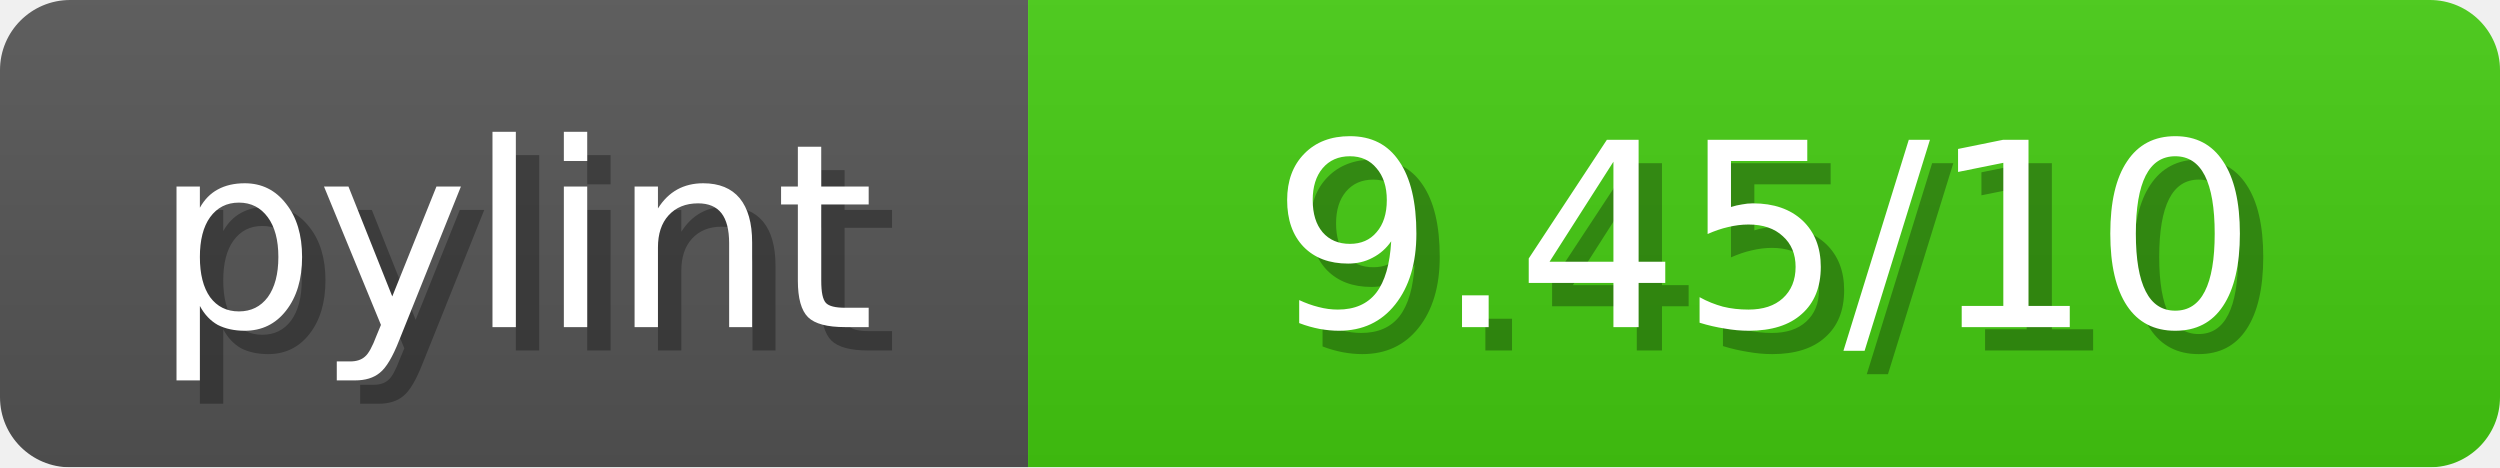
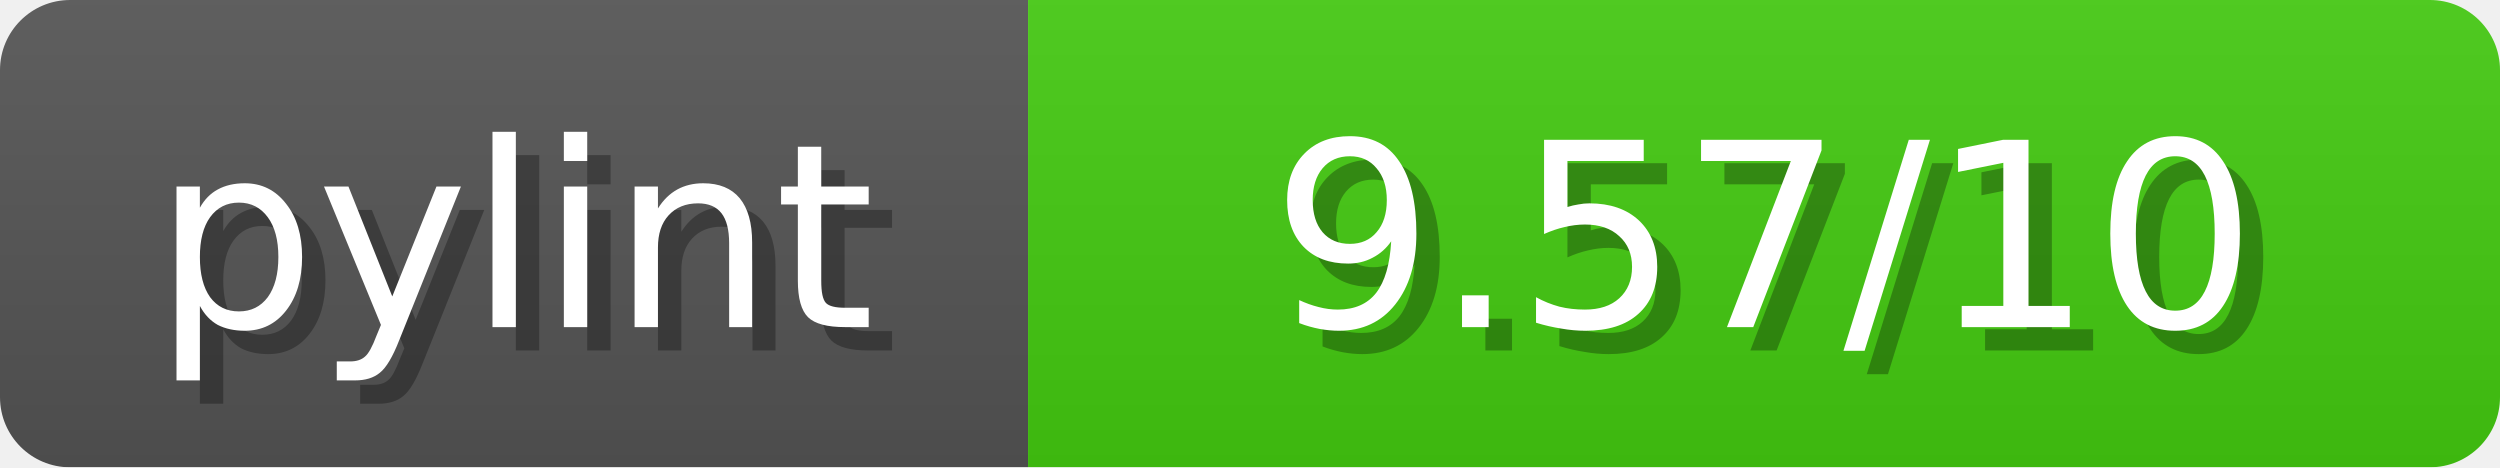
<svg xmlns="http://www.w3.org/2000/svg" width="107" height="20">
  <linearGradient id="b" x2="0" y2="100%">
    <stop offset="0" stop-color="#bbb" stop-opacity=".1" />
    <stop offset="1" stop-opacity=".1" />
  </linearGradient>
  <mask id="anybadge_1">
    <rect width="107" height="20" rx="3" fill="#fff" />
  </mask>
  <g mask="url(#anybadge_1)">
    <path fill="#555" d="M0 0h44v20H0z" />
    <path fill="#4C1" d="M44 0h63v20H44z" />
    <path fill="url(#b)" d="M0 0h107v20H0z" />
  </g>
  <g fill="#fff" text-anchor="middle" font-family="DejaVu Sans,Verdana,Geneva,sans-serif" font-size="11">
    <text x="23.0" y="15" fill="#010101" fill-opacity=".3">pylint</text>
    <text x="22.0" y="14">pylint</text>
  </g>
  <g fill="#fff" text-anchor="middle" font-family="DejaVu Sans,Verdana,Geneva,sans-serif" font-size="11">
-     <text x="76.5" y="15" fill="#010101" fill-opacity=".3"> 9.45/10 </text>
-     <text x="75.5" y="14"> 9.45/10 </text>
+     <text x="76.5" y="15" fill="#010101" fill-opacity=".3"> 9.57/10 </text>
+     <text x="75.5" y="14"> 9.57/10 </text>
  </g>
</svg>
